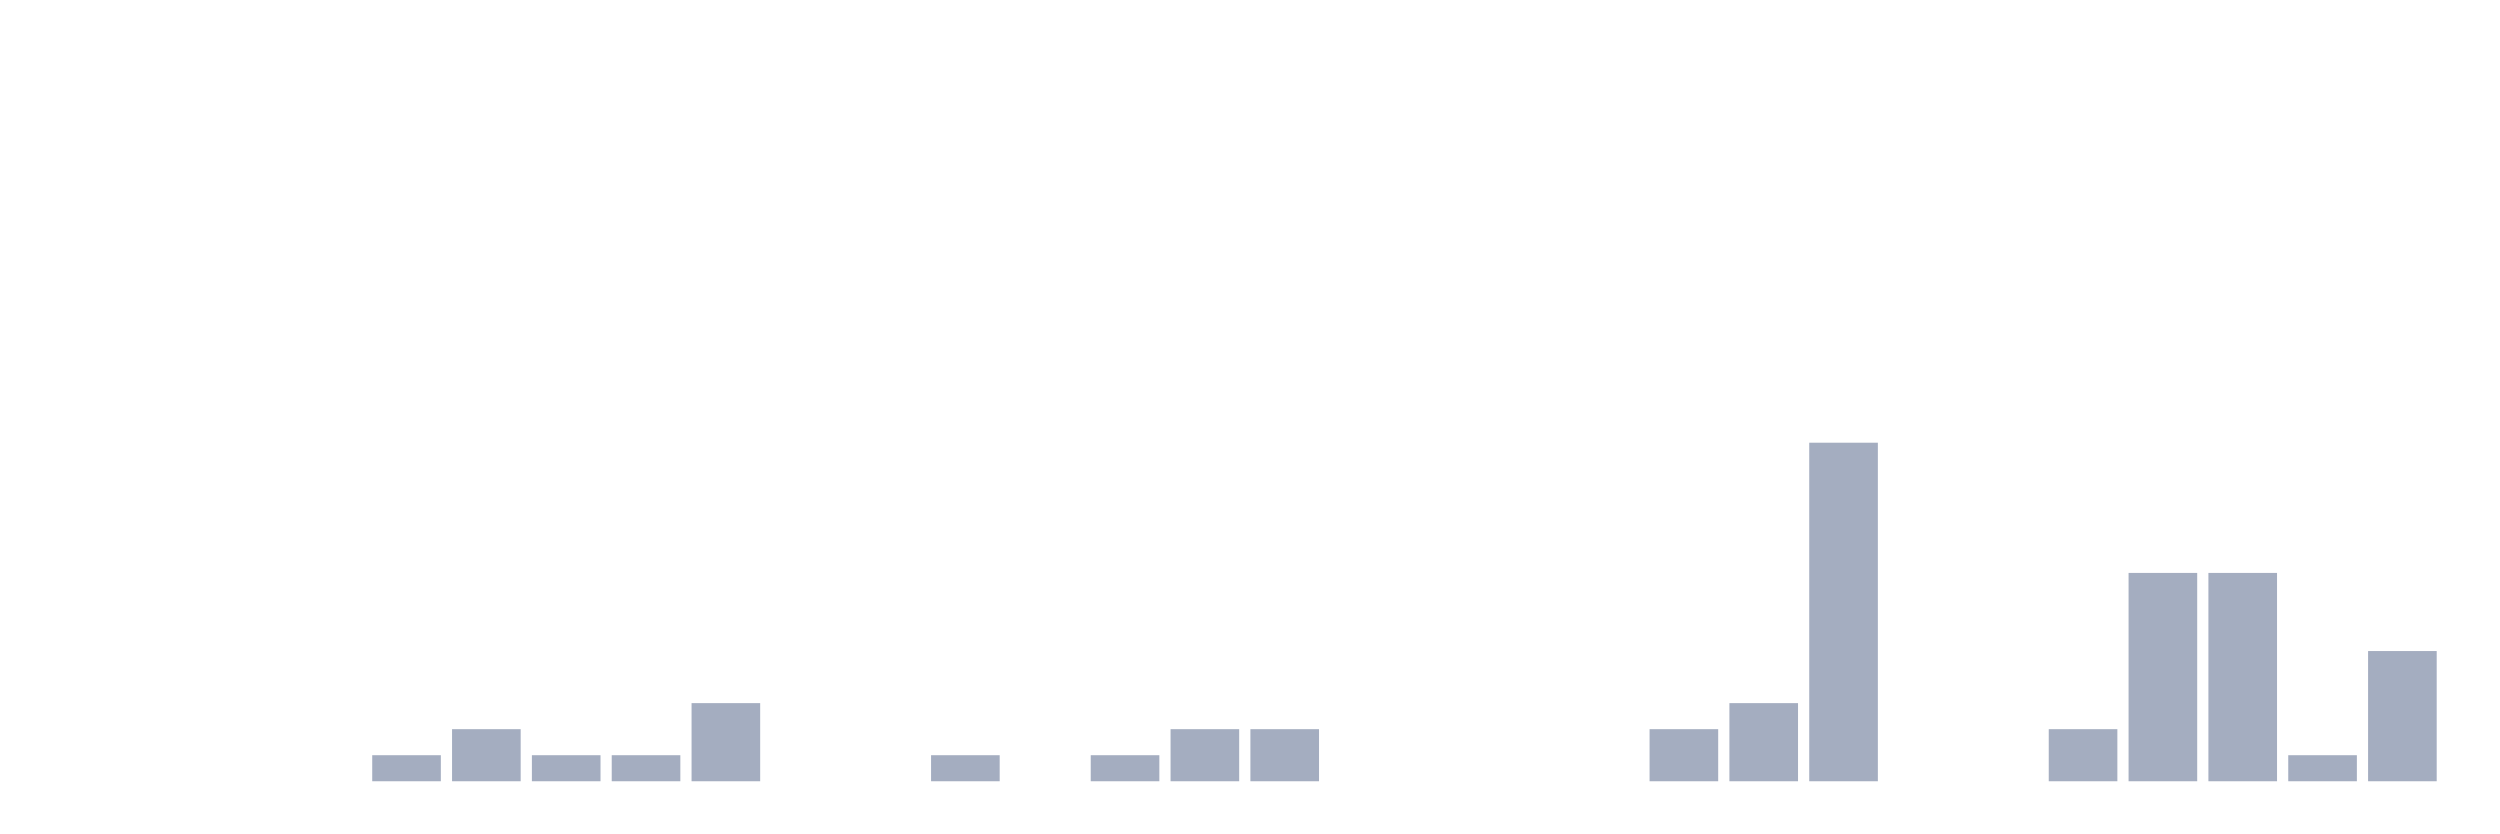
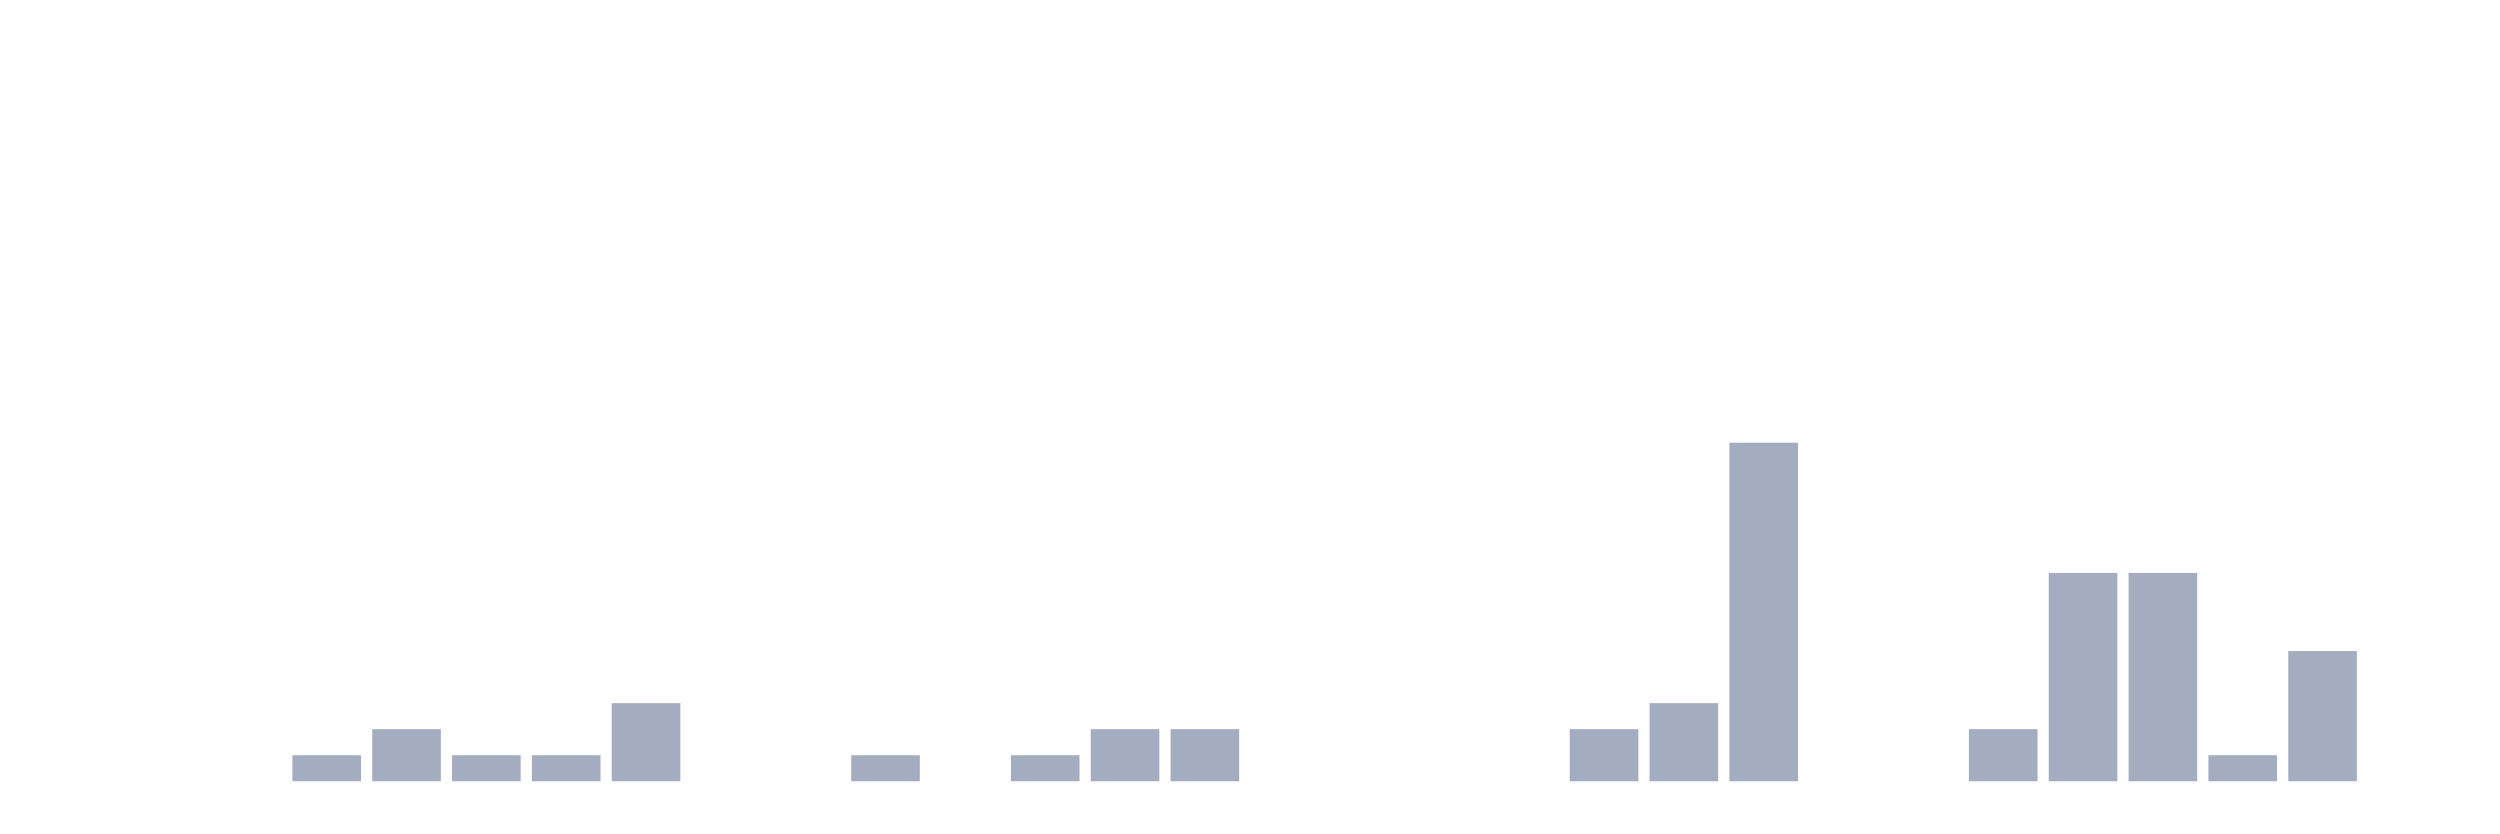
<svg xmlns="http://www.w3.org/2000/svg" viewBox="0 0 480 160">
  <g transform="translate(10,10)">
    <rect class="bar" x="0.153" width="13.175" y="140" height="0" fill="rgb(164,173,192)" />
    <rect class="bar" x="15.482" width="13.175" y="140" height="0" fill="rgb(164,173,192)" />
    <rect class="bar" x="30.81" width="13.175" y="140" height="0" fill="rgb(164,173,192)" />
-     <rect class="bar" x="46.138" width="13.175" y="140" height="0" fill="rgb(164,173,192)" />
-     <rect class="bar" x="61.466" width="13.175" y="135" height="5" fill="rgb(164,173,192)" />
-     <rect class="bar" x="76.794" width="13.175" y="130" height="10" fill="rgb(164,173,192)" />
+     <rect class="bar" x="46.138" width="13.175" y="135" height="5" fill="rgb(164,173,192)" />
+     <rect class="bar" x="61.466" width="13.175" y="130" height="10" fill="rgb(164,173,192)" />
+     <rect class="bar" x="76.794" width="13.175" y="135" height="5" fill="rgb(164,173,192)" />
    <rect class="bar" x="92.123" width="13.175" y="135" height="5" fill="rgb(164,173,192)" />
-     <rect class="bar" x="107.451" width="13.175" y="135" height="5" fill="rgb(164,173,192)" />
-     <rect class="bar" x="122.779" width="13.175" y="125" height="15" fill="rgb(164,173,192)" />
+     <rect class="bar" x="107.451" width="13.175" y="125" height="15" fill="rgb(164,173,192)" />
+     <rect class="bar" x="122.779" width="13.175" y="140" height="0" fill="rgb(164,173,192)" />
    <rect class="bar" x="138.107" width="13.175" y="140" height="0" fill="rgb(164,173,192)" />
-     <rect class="bar" x="153.436" width="13.175" y="140" height="0" fill="rgb(164,173,192)" />
-     <rect class="bar" x="168.764" width="13.175" y="135" height="5" fill="rgb(164,173,192)" />
-     <rect class="bar" x="184.092" width="13.175" y="140" height="0" fill="rgb(164,173,192)" />
-     <rect class="bar" x="199.42" width="13.175" y="135" height="5" fill="rgb(164,173,192)" />
+     <rect class="bar" x="153.436" width="13.175" y="135" height="5" fill="rgb(164,173,192)" />
+     <rect class="bar" x="168.764" width="13.175" y="140" height="0" fill="rgb(164,173,192)" />
+     <rect class="bar" x="184.092" width="13.175" y="135" height="5" fill="rgb(164,173,192)" />
+     <rect class="bar" x="199.42" width="13.175" y="130" height="10" fill="rgb(164,173,192)" />
    <rect class="bar" x="214.748" width="13.175" y="130" height="10" fill="rgb(164,173,192)" />
-     <rect class="bar" x="230.077" width="13.175" y="130" height="10" fill="rgb(164,173,192)" />
+     <rect class="bar" x="230.077" width="13.175" y="140" height="0" fill="rgb(164,173,192)" />
    <rect class="bar" x="245.405" width="13.175" y="140" height="0" fill="rgb(164,173,192)" />
    <rect class="bar" x="260.733" width="13.175" y="140" height="0" fill="rgb(164,173,192)" />
    <rect class="bar" x="276.061" width="13.175" y="140" height="0" fill="rgb(164,173,192)" />
-     <rect class="bar" x="291.39" width="13.175" y="140" height="0" fill="rgb(164,173,192)" />
-     <rect class="bar" x="306.718" width="13.175" y="130" height="10" fill="rgb(164,173,192)" />
-     <rect class="bar" x="322.046" width="13.175" y="125" height="15" fill="rgb(164,173,192)" />
-     <rect class="bar" x="337.374" width="13.175" y="75" height="65" fill="rgb(164,173,192)" />
+     <rect class="bar" x="291.39" width="13.175" y="130" height="10" fill="rgb(164,173,192)" />
+     <rect class="bar" x="306.718" width="13.175" y="125" height="15" fill="rgb(164,173,192)" />
+     <rect class="bar" x="322.046" width="13.175" y="75" height="65" fill="rgb(164,173,192)" />
+     <rect class="bar" x="337.374" width="13.175" y="140" height="0" fill="rgb(164,173,192)" />
    <rect class="bar" x="352.702" width="13.175" y="140" height="0" fill="rgb(164,173,192)" />
-     <rect class="bar" x="368.031" width="13.175" y="140" height="0" fill="rgb(164,173,192)" />
-     <rect class="bar" x="383.359" width="13.175" y="130" height="10" fill="rgb(164,173,192)" />
+     <rect class="bar" x="368.031" width="13.175" y="130" height="10" fill="rgb(164,173,192)" />
+     <rect class="bar" x="383.359" width="13.175" y="100" height="40" fill="rgb(164,173,192)" />
    <rect class="bar" x="398.687" width="13.175" y="100" height="40" fill="rgb(164,173,192)" />
-     <rect class="bar" x="414.015" width="13.175" y="100" height="40" fill="rgb(164,173,192)" />
-     <rect class="bar" x="429.344" width="13.175" y="135" height="5" fill="rgb(164,173,192)" />
-     <rect class="bar" x="444.672" width="13.175" y="115" height="25" fill="rgb(164,173,192)" />
+     <rect class="bar" x="414.015" width="13.175" y="135" height="5" fill="rgb(164,173,192)" />
+     <rect class="bar" x="429.344" width="13.175" y="115" height="25" fill="rgb(164,173,192)" />
+     <rect class="bar" x="444.672" width="13.175" y="140" height="0" fill="rgb(164,173,192)" />
  </g>
</svg>
